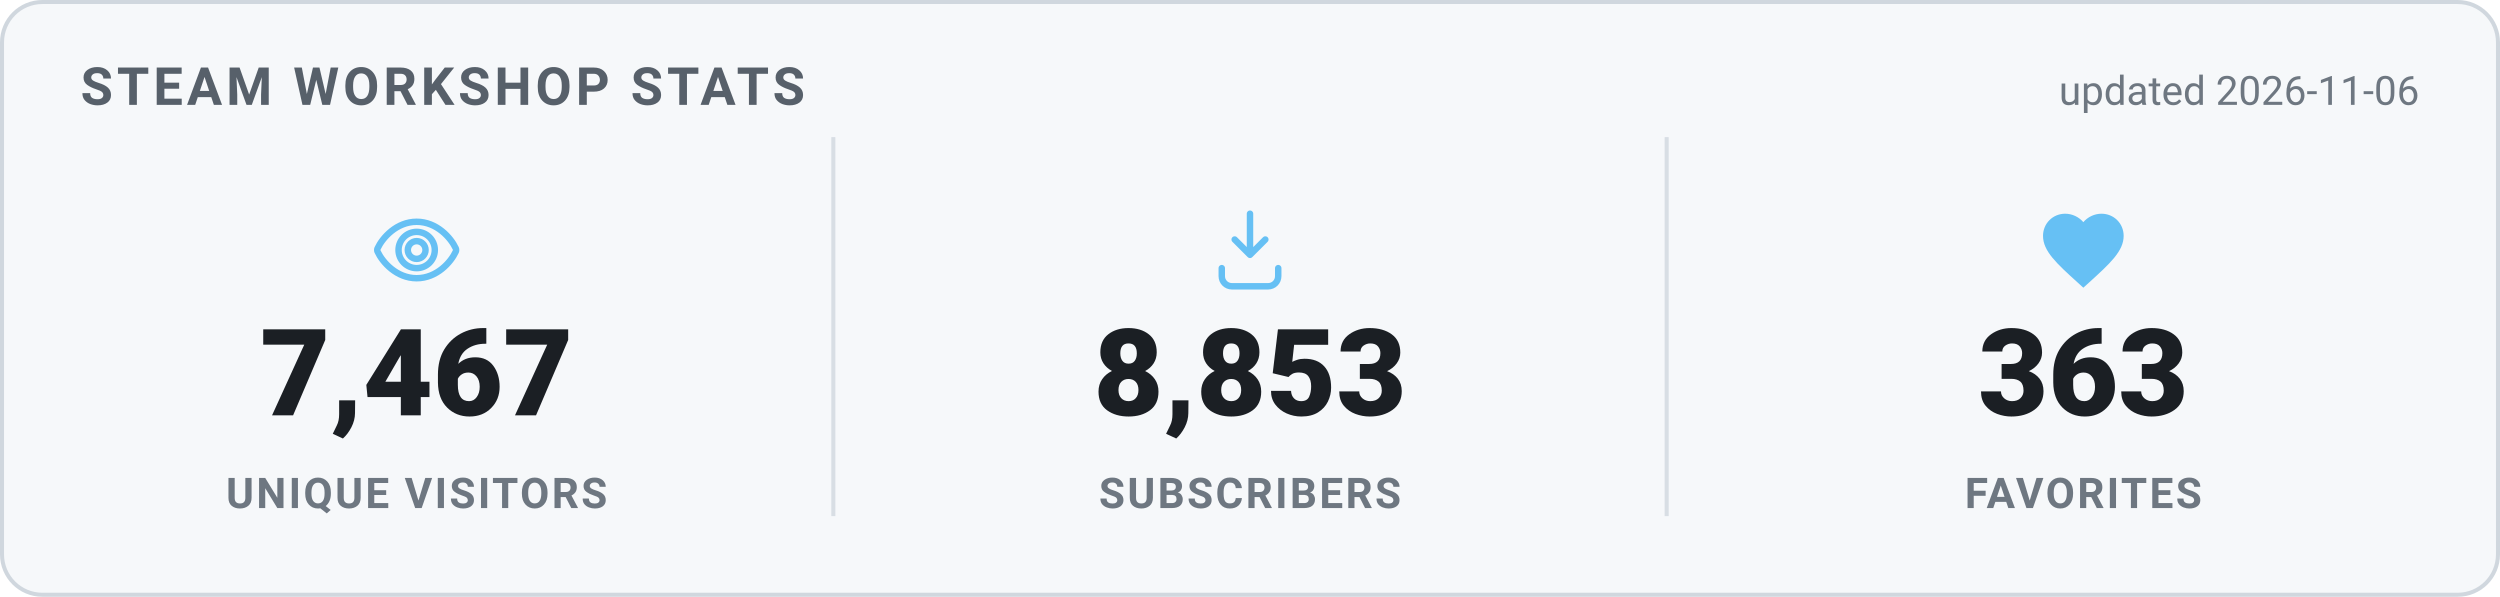
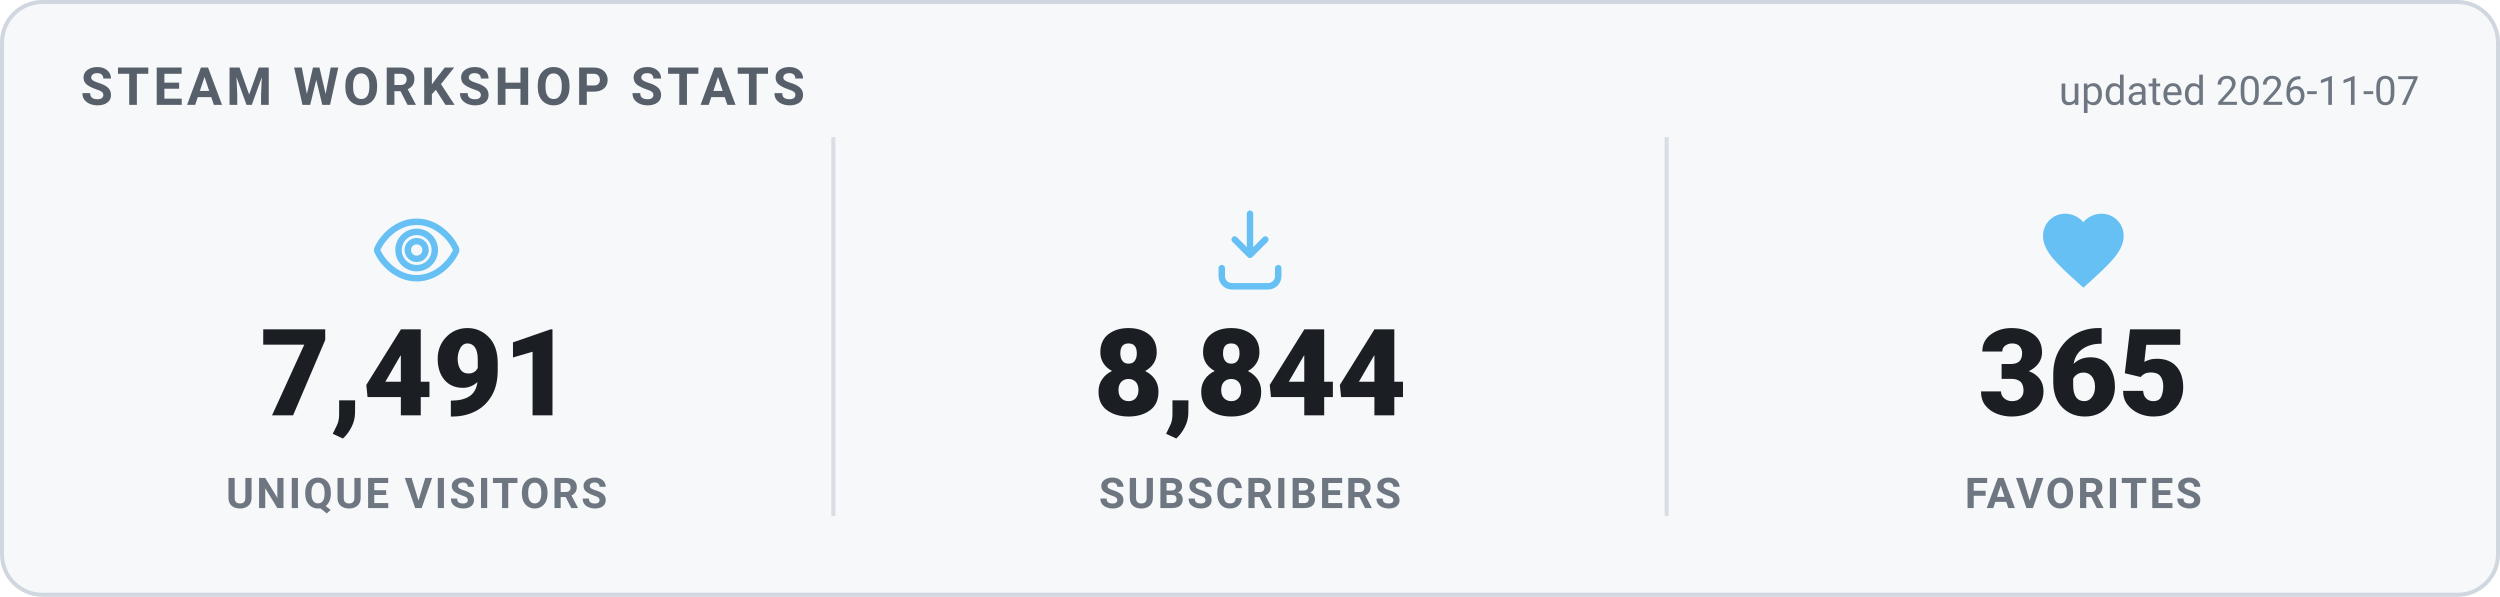
<svg xmlns="http://www.w3.org/2000/svg" width="620" height="148" viewBox="0 0 620 148" role="img" aria-label="Steam Workshop stats">
  <style>
    .card { fill: #f6f8fa; stroke: #d0d7de; }
    .heading { fill: #57606a; }
    .value { fill: #1b1f24; }
    .label { fill: #6e7781; }
    .divider { stroke: #d8dee4; }
    .updated { fill: #6e7781; }
    @media (prefers-color-scheme: dark) {
      .card { fill: #0d1420; stroke: #30485f; }
      .heading { fill: #66c0f4; }
      .value { fill: #e8f1f8; }
      .label { fill: #8f98a0; }
      .divider { stroke: #1f2f3f; }
      .updated { fill: #8f98a0; }
    }
    text { font-family: -apple-system, "Segoe UI", Roboto, Helvetica, Arial, sans-serif; }
    .heading { font-size: 13px; font-weight: 700; letter-spacing: 1px; }
    .value { font-size: 30px; font-weight: 800; }
    .label { font-size: 10.5px; font-weight: 600; letter-spacing: 0.6px; }
    .updated { font-size: 10px; }
  </style>
  <rect x="0.5" y="0.5" width="619" height="147" rx="10" class="card" stroke-width="1" />
  <text x="20" y="26" class="heading">STEAM WORKSHOP STATS</text>
-   <text x="600" y="26" text-anchor="end" class="updated">updated 2026-11-06</text>
+   <text x="600" y="26" text-anchor="end" class="updated">updated 2026-11-07</text>
  <g transform="translate(91.33333,50) scale(1)" fill="none" stroke="#66c0f4" stroke-width="1.6" stroke-linecap="round" stroke-linejoin="round">
    <path d="M12 5c-5 0-8.5 4-9.7 6.6a1 1 0 0 0 0 .8C3.5 15 7 19 12 19s8.5-4 9.7-6.6a1 1 0 0 0 0-.8C20.5 9 17 5 12 5Zm0 11.5a4.5 4.5 0 1 1 0-9 4.5 4.5 0 0 1 0 9Z" />
    <circle cx="12" cy="12" r="2.2" />
  </g>
-   <text x="103.333" y="103" text-anchor="middle" class="value">7,467</text>
+   <text x="103.333" y="103" text-anchor="middle" class="value">7,491</text>
  <text x="103.333" y="126" text-anchor="middle" class="label">UNIQUE VISITORS</text>
  <line x1="206.667" y1="34" x2="206.667" y2="128" class="divider" />
  <g transform="translate(298,50) scale(1)" fill="none" stroke="#66c0f4" stroke-width="1.6" stroke-linecap="round" stroke-linejoin="round">
    <path d="M12 3v10.2m0 0-3.8-3.8M12 13.2l3.8-3.8" />
    <path d="M5 16.5v2A2.5 2.5 0 0 0 7.5 21h9a2.5 2.5 0 0 0 2.5-2.5v-2" />
  </g>
-   <text x="310" y="103" text-anchor="middle" class="value">8,853</text>
+   <text x="310" y="103" text-anchor="middle" class="value">8,844</text>
  <text x="310" y="126" text-anchor="middle" class="label">SUBSCRIBERS</text>
  <line x1="413.333" y1="34" x2="413.333" y2="128" class="divider" />
  <g transform="translate(504.6667,50) scale(1)" fill="#66c0f4" stroke="none">
    <path d="M12 21.35l-1.45-1.32C5.4 15.36 2 12.28 2 8.5 2 5.42 4.42 3 7.5 3c1.74 0 3.41.81 4.5 2.09C13.09 3.81 14.76 3 16.5 3 19.58 3 22 5.42 22 8.5c0 3.78-3.4 6.86-8.55 11.54L12 21.35z" />
  </g>
-   <text x="516.667" y="103" text-anchor="middle" class="value">363</text>
+   <text x="516.667" y="103" text-anchor="middle" class="value">365</text>
  <text x="516.667" y="126" text-anchor="middle" class="label">FAVORITES</text>
</svg>
